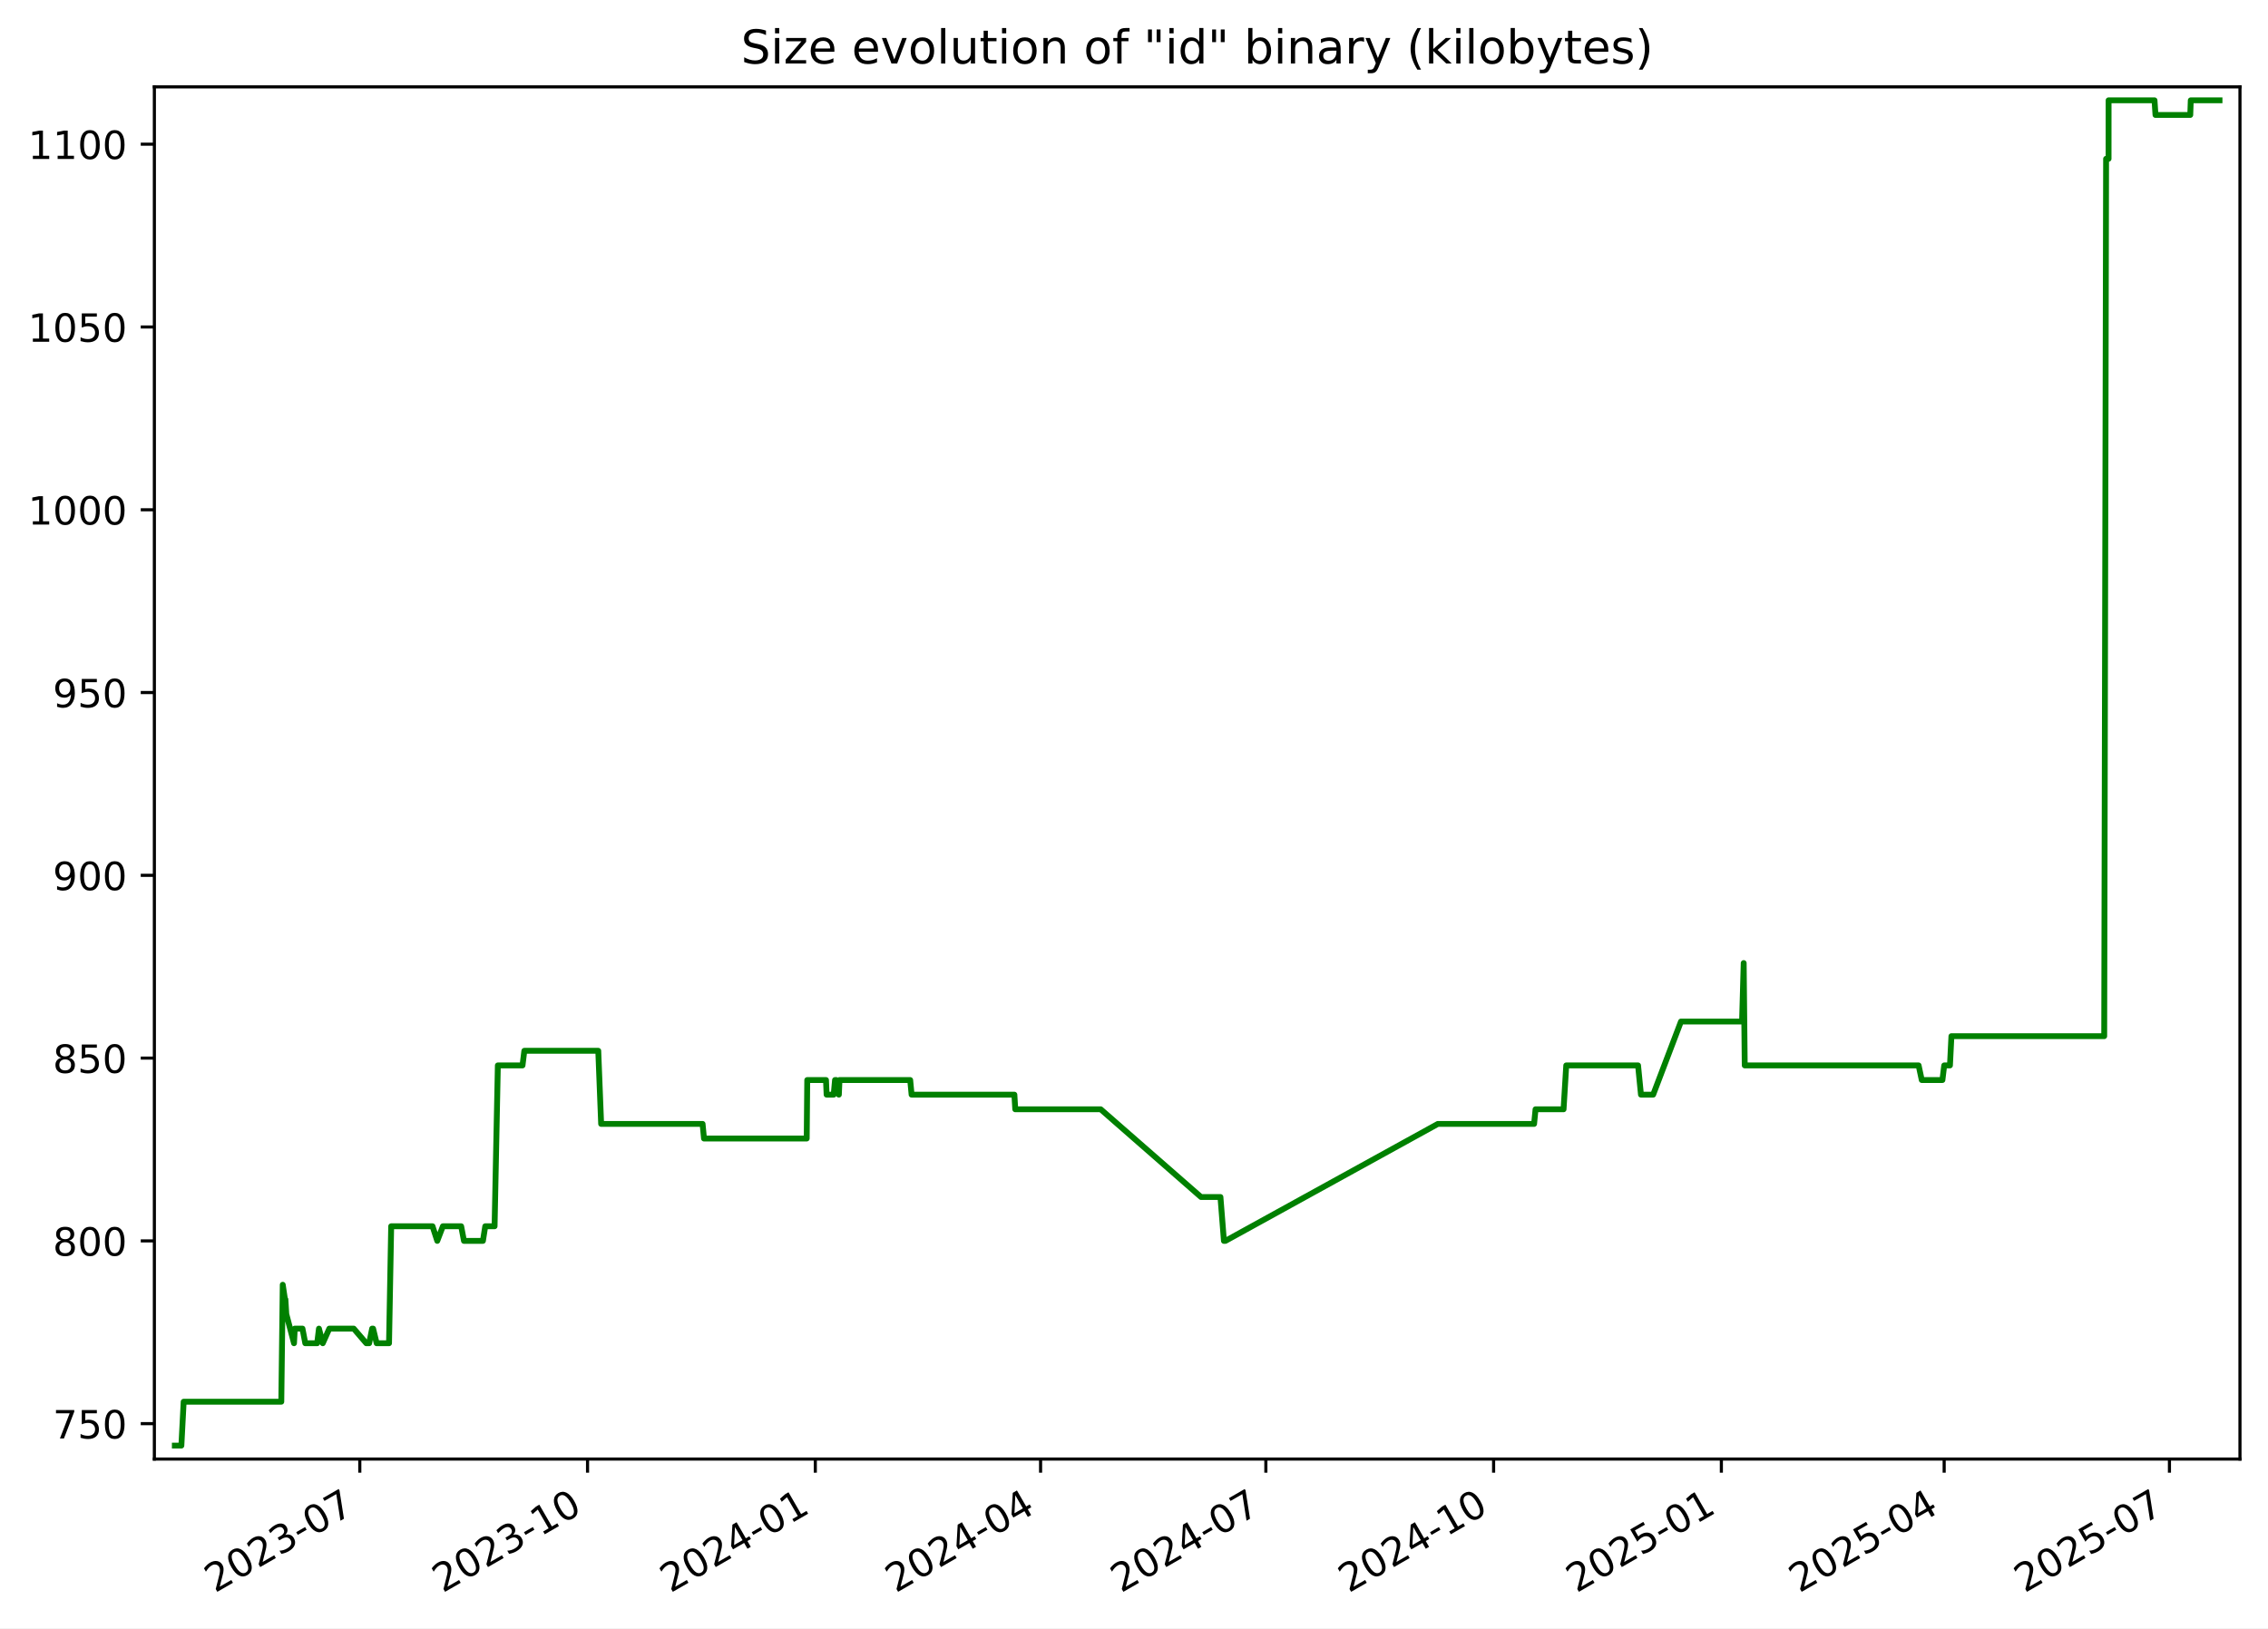
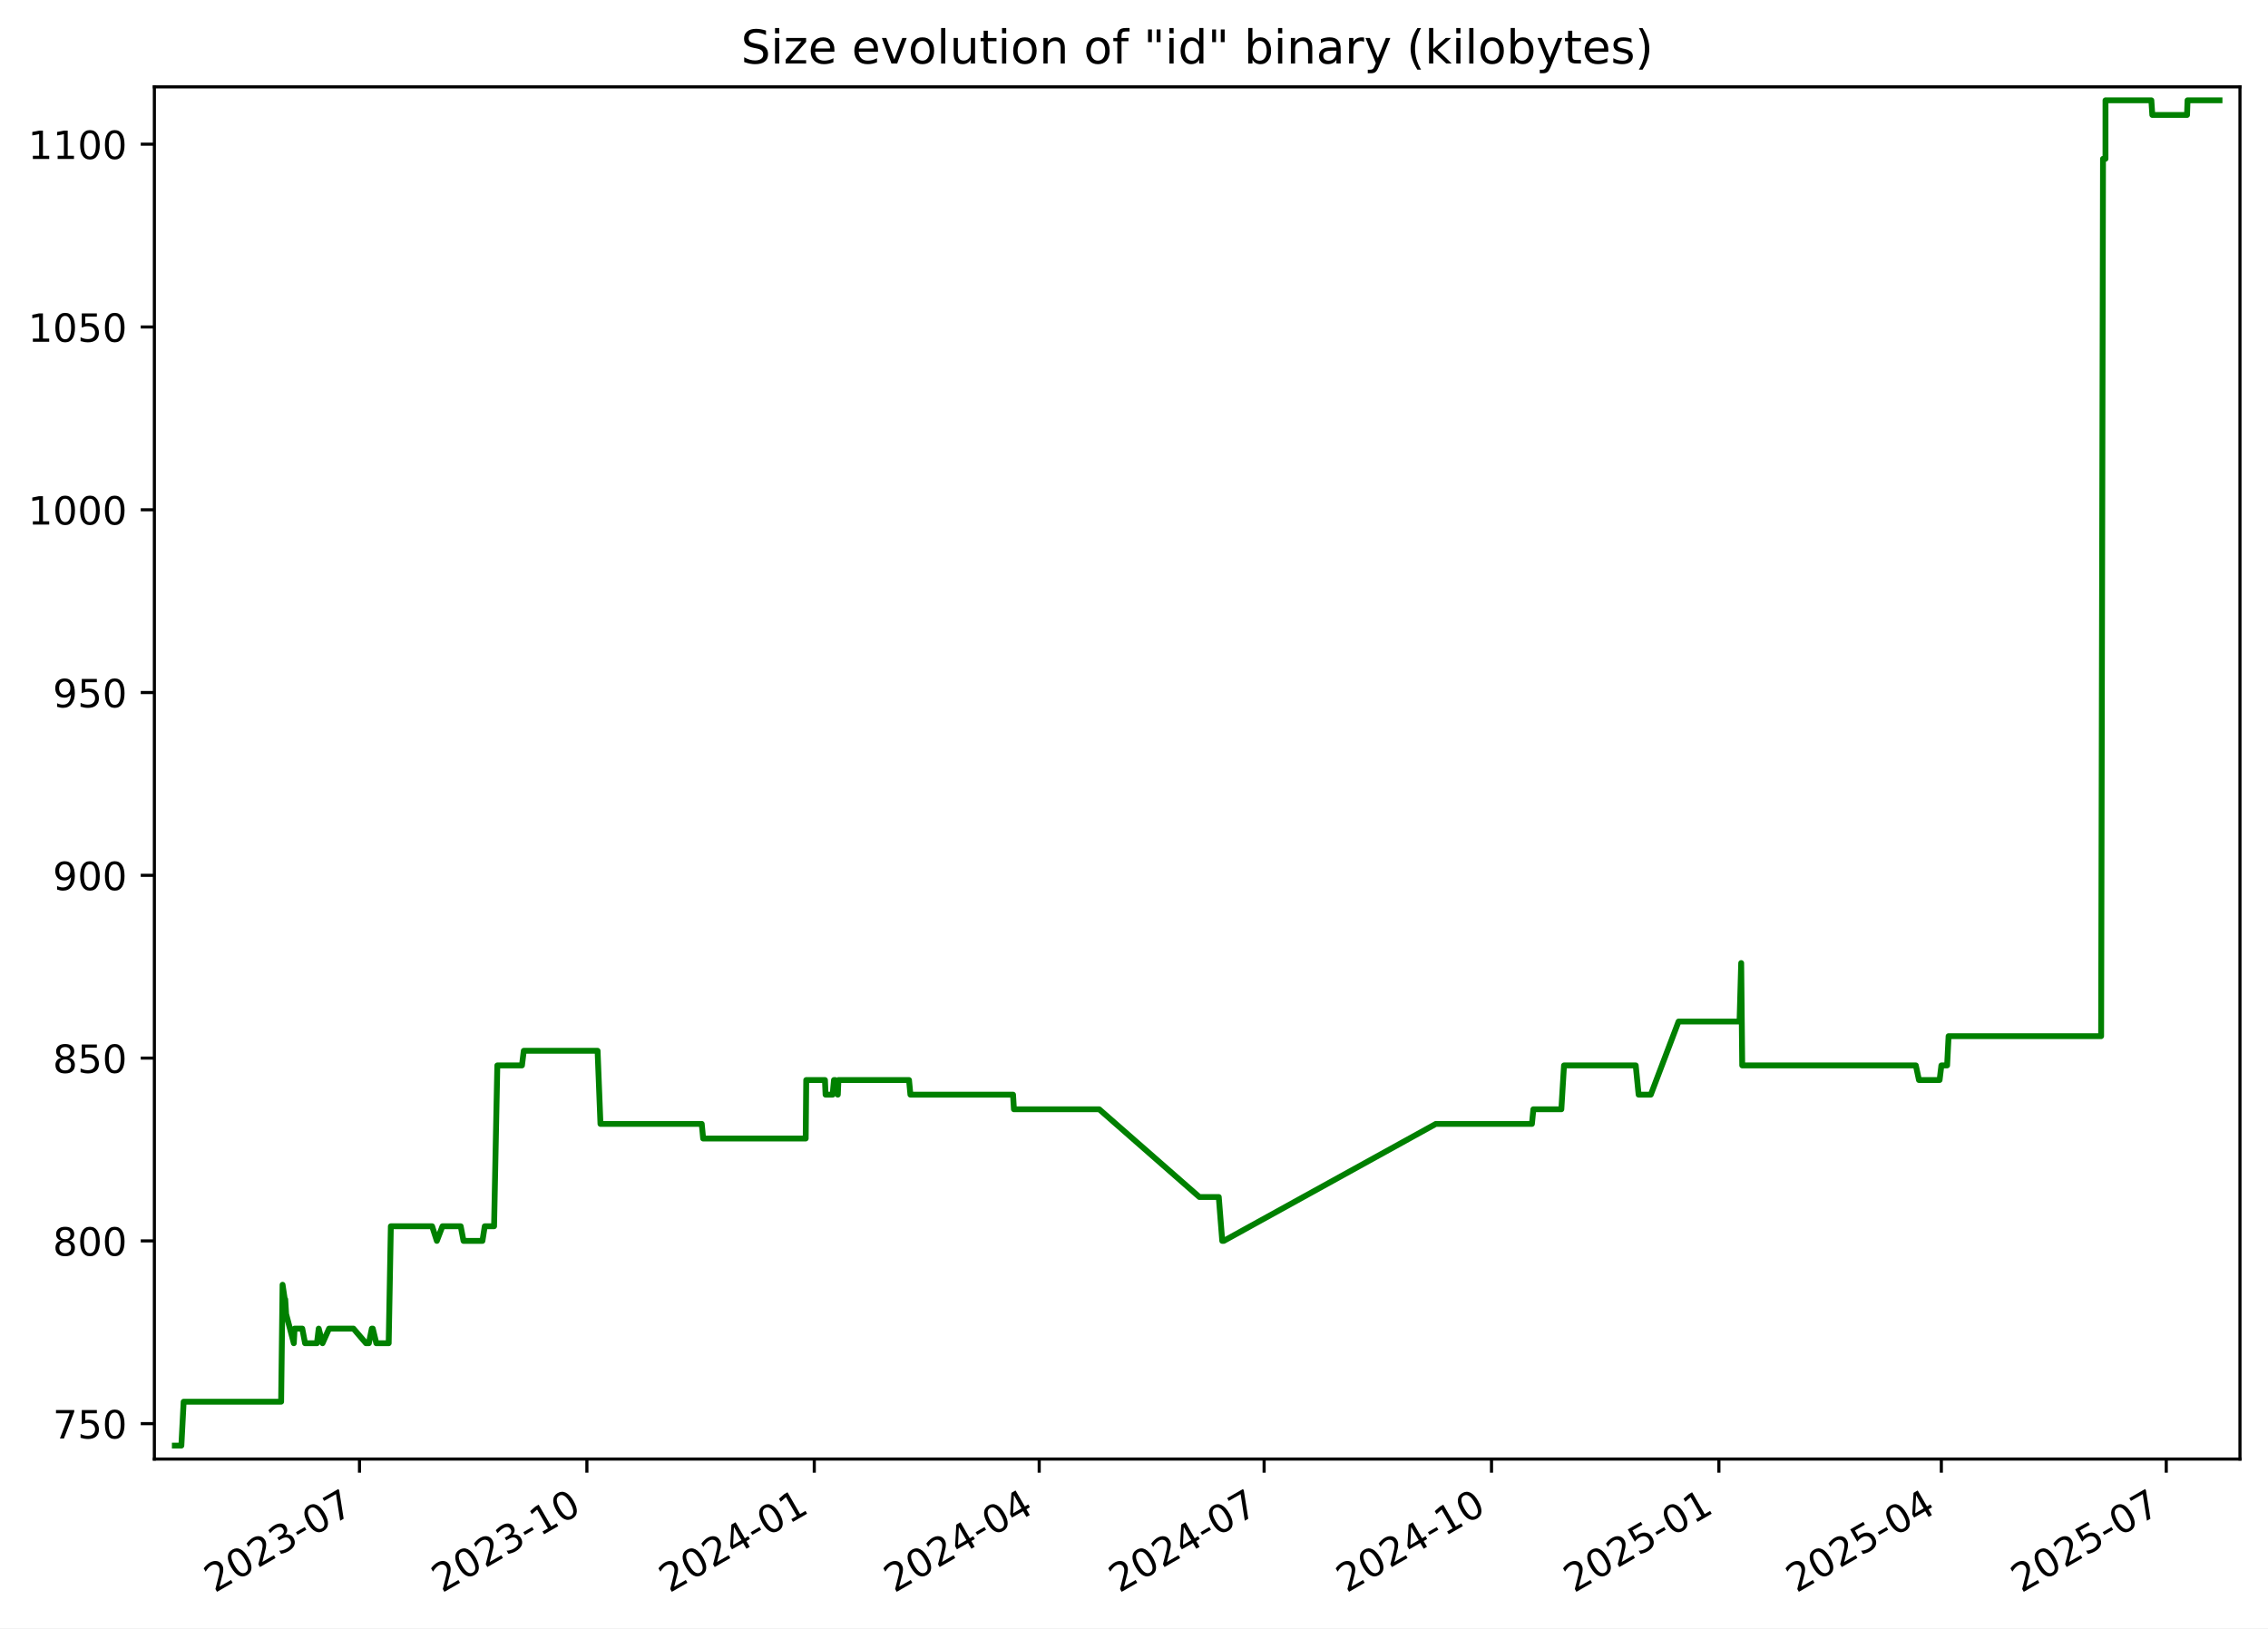
<svg xmlns="http://www.w3.org/2000/svg" xmlns:xlink="http://www.w3.org/1999/xlink" width="582.53pt" height="418.303pt" viewBox="0 0 582.53 418.303" version="1.1">
  <defs>
    <style type="text/css">*{stroke-linejoin: round; stroke-linecap: butt}</style>
  </defs>
  <g id="figure_1">
    <g id="patch_1">
      <path d="M -0 418.303  L 582.53 418.303  L 582.53 0  L -0 0  z " style="fill: #ffffff" />
    </g>
    <g id="axes_1">
      <g id="patch_2">
        <path d="M 39.65 374.83  L 575.33 374.83  L 575.33 22.318  L 39.65 22.318  z " style="fill: #ffffff" />
      </g>
      <g id="matplotlib.axis_1">
        <g id="xtick_1">
          <g id="line2d_1">
            <defs>
-               <path id="m7005a30f5c" d="M 0 0  L 0 3.5  " style="stroke: #000000; stroke-width: 0.8" />
+               <path id="m5a008a5d3e" d="M 0 0  L 0 3.5  " style="stroke: #000000; stroke-width: 0.8" />
            </defs>
            <g>
-               <use xlink:href="#m7005a30f5c" x="92.413" y="374.83" style="stroke: #000000; stroke-width: 0.8" />
+               <use xlink:href="#m5a008a5d3e" x="92.337" y="374.83" style="stroke: #000000; stroke-width: 0.8" />
            </g>
          </g>
          <g id="text_1">
-             <g transform="translate(55.18772 409.302) rotate(-30) scale(0.1 -0.1)">
+             <g transform="translate(55.11184 409.302) rotate(-30) scale(0.1 -0.1)">
              <defs>
                <path id="DejaVuSans-32" d="M 1228 531  L 3431 531  L 3431 0  L 469 0  L 469 531  Q 828 903 1448 1529  Q 2069 2156 2228 2338  Q 2531 2678 2651 2914  Q 2772 3150 2772 3378  Q 2772 3750 2511 3984  Q 2250 4219 1831 4219  Q 1534 4219 1204 4116  Q 875 4013 500 3803  L 500 4441  Q 881 4594 1212 4672  Q 1544 4750 1819 4750  Q 2544 4750 2975 4387  Q 3406 4025 3406 3419  Q 3406 3131 3298 2873  Q 3191 2616 2906 2266  Q 2828 2175 2409 1742  Q 1991 1309 1228 531  z " transform="scale(0.015625)" />
                <path id="DejaVuSans-30" d="M 2034 4250  Q 1547 4250 1301 3770  Q 1056 3291 1056 2328  Q 1056 1369 1301 889  Q 1547 409 2034 409  Q 2525 409 2770 889  Q 3016 1369 3016 2328  Q 3016 3291 2770 3770  Q 2525 4250 2034 4250  z M 2034 4750  Q 2819 4750 3233 4129  Q 3647 3509 3647 2328  Q 3647 1150 3233 529  Q 2819 -91 2034 -91  Q 1250 -91 836 529  Q 422 1150 422 2328  Q 422 3509 836 4129  Q 1250 4750 2034 4750  z " transform="scale(0.015625)" />
                <path id="DejaVuSans-33" d="M 2597 2516  Q 3050 2419 3304 2112  Q 3559 1806 3559 1356  Q 3559 666 3084 287  Q 2609 -91 1734 -91  Q 1441 -91 1130 -33  Q 819 25 488 141  L 488 750  Q 750 597 1062 519  Q 1375 441 1716 441  Q 2309 441 2620 675  Q 2931 909 2931 1356  Q 2931 1769 2642 2001  Q 2353 2234 1838 2234  L 1294 2234  L 1294 2753  L 1863 2753  Q 2328 2753 2575 2939  Q 2822 3125 2822 3475  Q 2822 3834 2567 4026  Q 2313 4219 1838 4219  Q 1578 4219 1281 4162  Q 984 4106 628 3988  L 628 4550  Q 988 4650 1302 4700  Q 1616 4750 1894 4750  Q 2613 4750 3031 4423  Q 3450 4097 3450 3541  Q 3450 3153 3228 2886  Q 3006 2619 2597 2516  z " transform="scale(0.015625)" />
                <path id="DejaVuSans-2d" d="M 313 2009  L 1997 2009  L 1997 1497  L 313 1497  L 313 2009  z " transform="scale(0.015625)" />
                <path id="DejaVuSans-37" d="M 525 4666  L 3525 4666  L 3525 4397  L 1831 0  L 1172 0  L 2766 4134  L 525 4134  L 525 4666  z " transform="scale(0.015625)" />
              </defs>
              <use xlink:href="#DejaVuSans-32" />
              <use xlink:href="#DejaVuSans-30" x="63.623" />
              <use xlink:href="#DejaVuSans-32" x="127.246" />
              <use xlink:href="#DejaVuSans-33" x="190.869" />
              <use xlink:href="#DejaVuSans-2d" x="254.492" />
              <use xlink:href="#DejaVuSans-30" x="290.576" />
              <use xlink:href="#DejaVuSans-37" x="354.199" />
            </g>
          </g>
        </g>
        <g id="xtick_2">
          <g id="line2d_2">
            <g>
-               <use xlink:href="#m7005a30f5c" x="150.91" y="374.83" style="stroke: #000000; stroke-width: 0.8" />
+               <use xlink:href="#m5a008a5d3e" x="150.741" y="374.83" style="stroke: #000000; stroke-width: 0.8" />
            </g>
          </g>
          <g id="text_2">
-             <g transform="translate(113.6855 409.302) rotate(-30) scale(0.1 -0.1)">
+             <g transform="translate(113.5162 409.302) rotate(-30) scale(0.1 -0.1)">
              <defs>
                <path id="DejaVuSans-31" d="M 794 531  L 1825 531  L 1825 4091  L 703 3866  L 703 4441  L 1819 4666  L 2450 4666  L 2450 531  L 3481 531  L 3481 0  L 794 0  L 794 531  z " transform="scale(0.015625)" />
              </defs>
              <use xlink:href="#DejaVuSans-32" />
              <use xlink:href="#DejaVuSans-30" x="63.623" />
              <use xlink:href="#DejaVuSans-32" x="127.246" />
              <use xlink:href="#DejaVuSans-33" x="190.869" />
              <use xlink:href="#DejaVuSans-2d" x="254.492" />
              <use xlink:href="#DejaVuSans-31" x="290.576" />
              <use xlink:href="#DejaVuSans-30" x="354.199" />
            </g>
          </g>
        </g>
        <g id="xtick_3">
          <g id="line2d_3">
            <g>
-               <use xlink:href="#m7005a30f5c" x="209.408" y="374.83" style="stroke: #000000; stroke-width: 0.8" />
+               <use xlink:href="#m5a008a5d3e" x="209.145" y="374.83" style="stroke: #000000; stroke-width: 0.8" />
            </g>
          </g>
          <g id="text_3">
-             <g transform="translate(172.1834 409.302) rotate(-30) scale(0.1 -0.1)">
+             <g transform="translate(171.9206 409.302) rotate(-30) scale(0.1 -0.1)">
              <defs>
                <path id="DejaVuSans-34" d="M 2419 4116  L 825 1625  L 2419 1625  L 2419 4116  z M 2253 4666  L 3047 4666  L 3047 1625  L 3713 1625  L 3713 1100  L 3047 1100  L 3047 0  L 2419 0  L 2419 1100  L 313 1100  L 313 1709  L 2253 4666  z " transform="scale(0.015625)" />
              </defs>
              <use xlink:href="#DejaVuSans-32" />
              <use xlink:href="#DejaVuSans-30" x="63.623" />
              <use xlink:href="#DejaVuSans-32" x="127.246" />
              <use xlink:href="#DejaVuSans-34" x="190.869" />
              <use xlink:href="#DejaVuSans-2d" x="254.492" />
              <use xlink:href="#DejaVuSans-30" x="290.576" />
              <use xlink:href="#DejaVuSans-31" x="354.199" />
            </g>
          </g>
        </g>
        <g id="xtick_4">
          <g id="line2d_4">
            <g>
-               <use xlink:href="#m7005a30f5c" x="267.27" y="374.83" style="stroke: #000000; stroke-width: 0.8" />
+               <use xlink:href="#m5a008a5d3e" x="266.915" y="374.83" style="stroke: #000000; stroke-width: 0.8" />
            </g>
          </g>
          <g id="text_4">
-             <g transform="translate(230.0454 409.302) rotate(-30) scale(0.1 -0.1)">
+             <g transform="translate(229.6902 409.302) rotate(-30) scale(0.1 -0.1)">
              <use xlink:href="#DejaVuSans-32" />
              <use xlink:href="#DejaVuSans-30" x="63.623" />
              <use xlink:href="#DejaVuSans-32" x="127.246" />
              <use xlink:href="#DejaVuSans-34" x="190.869" />
              <use xlink:href="#DejaVuSans-2d" x="254.492" />
              <use xlink:href="#DejaVuSans-30" x="290.576" />
              <use xlink:href="#DejaVuSans-34" x="354.199" />
            </g>
          </g>
        </g>
        <g id="xtick_5">
          <g id="line2d_5">
            <g>
-               <use xlink:href="#m7005a30f5c" x="325.132" y="374.83" style="stroke: #000000; stroke-width: 0.8" />
+               <use xlink:href="#m5a008a5d3e" x="324.685" y="374.83" style="stroke: #000000; stroke-width: 0.8" />
            </g>
          </g>
          <g id="text_5">
-             <g transform="translate(287.9073 409.302) rotate(-30) scale(0.1 -0.1)">
+             <g transform="translate(287.4598 409.302) rotate(-30) scale(0.1 -0.1)">
              <use xlink:href="#DejaVuSans-32" />
              <use xlink:href="#DejaVuSans-30" x="63.623" />
              <use xlink:href="#DejaVuSans-32" x="127.246" />
              <use xlink:href="#DejaVuSans-34" x="190.869" />
              <use xlink:href="#DejaVuSans-2d" x="254.492" />
              <use xlink:href="#DejaVuSans-30" x="290.576" />
              <use xlink:href="#DejaVuSans-37" x="354.199" />
            </g>
          </g>
        </g>
        <g id="xtick_6">
          <g id="line2d_6">
            <g>
-               <use xlink:href="#m7005a30f5c" x="383.63" y="374.83" style="stroke: #000000; stroke-width: 0.8" />
+               <use xlink:href="#m5a008a5d3e" x="383.089" y="374.83" style="stroke: #000000; stroke-width: 0.8" />
            </g>
          </g>
          <g id="text_6">
-             <g transform="translate(346.4052 409.302) rotate(-30) scale(0.1 -0.1)">
+             <g transform="translate(345.8642 409.302) rotate(-30) scale(0.1 -0.1)">
              <use xlink:href="#DejaVuSans-32" />
              <use xlink:href="#DejaVuSans-30" x="63.623" />
              <use xlink:href="#DejaVuSans-32" x="127.246" />
              <use xlink:href="#DejaVuSans-34" x="190.869" />
              <use xlink:href="#DejaVuSans-2d" x="254.492" />
              <use xlink:href="#DejaVuSans-31" x="290.576" />
              <use xlink:href="#DejaVuSans-30" x="354.199" />
            </g>
          </g>
        </g>
        <g id="xtick_7">
          <g id="line2d_7">
            <g>
-               <use xlink:href="#m7005a30f5c" x="442.128" y="374.83" style="stroke: #000000; stroke-width: 0.8" />
+               <use xlink:href="#m5a008a5d3e" x="441.493" y="374.83" style="stroke: #000000; stroke-width: 0.8" />
            </g>
          </g>
          <g id="text_7">
-             <g transform="translate(404.903 409.302) rotate(-30) scale(0.1 -0.1)">
+             <g transform="translate(404.2685 409.302) rotate(-30) scale(0.1 -0.1)">
              <defs>
                <path id="DejaVuSans-35" d="M 691 4666  L 3169 4666  L 3169 4134  L 1269 4134  L 1269 2991  Q 1406 3038 1543 3061  Q 1681 3084 1819 3084  Q 2600 3084 3056 2656  Q 3513 2228 3513 1497  Q 3513 744 3044 326  Q 2575 -91 1722 -91  Q 1428 -91 1123 -41  Q 819 9 494 109  L 494 744  Q 775 591 1075 516  Q 1375 441 1709 441  Q 2250 441 2565 725  Q 2881 1009 2881 1497  Q 2881 1984 2565 2268  Q 2250 2553 1709 2553  Q 1456 2553 1204 2497  Q 953 2441 691 2322  L 691 4666  z " transform="scale(0.015625)" />
              </defs>
              <use xlink:href="#DejaVuSans-32" />
              <use xlink:href="#DejaVuSans-30" x="63.623" />
              <use xlink:href="#DejaVuSans-32" x="127.246" />
              <use xlink:href="#DejaVuSans-35" x="190.869" />
              <use xlink:href="#DejaVuSans-2d" x="254.492" />
              <use xlink:href="#DejaVuSans-30" x="290.576" />
              <use xlink:href="#DejaVuSans-31" x="354.199" />
            </g>
          </g>
        </g>
        <g id="xtick_8">
          <g id="line2d_8">
            <g>
-               <use xlink:href="#m7005a30f5c" x="499.354" y="374.83" style="stroke: #000000; stroke-width: 0.8" />
+               <use xlink:href="#m5a008a5d3e" x="498.628" y="374.83" style="stroke: #000000; stroke-width: 0.8" />
            </g>
          </g>
          <g id="text_8">
-             <g transform="translate(462.1291 409.302) rotate(-30) scale(0.1 -0.1)">
+             <g transform="translate(461.4033 409.302) rotate(-30) scale(0.1 -0.1)">
              <use xlink:href="#DejaVuSans-32" />
              <use xlink:href="#DejaVuSans-30" x="63.623" />
              <use xlink:href="#DejaVuSans-32" x="127.246" />
              <use xlink:href="#DejaVuSans-35" x="190.869" />
              <use xlink:href="#DejaVuSans-2d" x="254.492" />
              <use xlink:href="#DejaVuSans-30" x="290.576" />
              <use xlink:href="#DejaVuSans-34" x="354.199" />
            </g>
          </g>
        </g>
        <g id="xtick_9">
          <g id="line2d_9">
            <g>
-               <use xlink:href="#m7005a30f5c" x="557.216" y="374.83" style="stroke: #000000; stroke-width: 0.8" />
+               <use xlink:href="#m5a008a5d3e" x="556.398" y="374.83" style="stroke: #000000; stroke-width: 0.8" />
            </g>
          </g>
          <g id="text_9">
-             <g transform="translate(519.9911 409.302) rotate(-30) scale(0.1 -0.1)">
+             <g transform="translate(519.1728 409.302) rotate(-30) scale(0.1 -0.1)">
              <use xlink:href="#DejaVuSans-32" />
              <use xlink:href="#DejaVuSans-30" x="63.623" />
              <use xlink:href="#DejaVuSans-32" x="127.246" />
              <use xlink:href="#DejaVuSans-35" x="190.869" />
              <use xlink:href="#DejaVuSans-2d" x="254.492" />
              <use xlink:href="#DejaVuSans-30" x="290.576" />
              <use xlink:href="#DejaVuSans-37" x="354.199" />
            </g>
          </g>
        </g>
      </g>
      <g id="matplotlib.axis_2">
        <g id="ytick_1">
          <g id="line2d_10">
            <defs>
-               <path id="m61aa9ab000" d="M 0 0  L -3.5 0  " style="stroke: #000000; stroke-width: 0.8" />
+               <path id="m363a83d456" d="M 0 0  L -3.5 0  " style="stroke: #000000; stroke-width: 0.8" />
            </defs>
            <g>
-               <use xlink:href="#m61aa9ab000" x="39.65" y="365.739" style="stroke: #000000; stroke-width: 0.8" />
+               <use xlink:href="#m363a83d456" x="39.65" y="365.739" style="stroke: #000000; stroke-width: 0.8" />
            </g>
          </g>
          <g id="text_10">
            <g transform="translate(13.5625 369.5386) scale(0.1 -0.1)">
              <use xlink:href="#DejaVuSans-37" />
              <use xlink:href="#DejaVuSans-35" x="63.623" />
              <use xlink:href="#DejaVuSans-30" x="127.246" />
            </g>
          </g>
        </g>
        <g id="ytick_2">
          <g id="line2d_11">
            <g>
-               <use xlink:href="#m61aa9ab000" x="39.65" y="318.783" style="stroke: #000000; stroke-width: 0.8" />
+               <use xlink:href="#m363a83d456" x="39.65" y="318.783" style="stroke: #000000; stroke-width: 0.8" />
            </g>
          </g>
          <g id="text_11">
            <g transform="translate(13.5625 322.582) scale(0.1 -0.1)">
              <defs>
                <path id="DejaVuSans-38" d="M 2034 2216  Q 1584 2216 1326 1975  Q 1069 1734 1069 1313  Q 1069 891 1326 650  Q 1584 409 2034 409  Q 2484 409 2743 651  Q 3003 894 3003 1313  Q 3003 1734 2745 1975  Q 2488 2216 2034 2216  z M 1403 2484  Q 997 2584 770 2862  Q 544 3141 544 3541  Q 544 4100 942 4425  Q 1341 4750 2034 4750  Q 2731 4750 3128 4425  Q 3525 4100 3525 3541  Q 3525 3141 3298 2862  Q 3072 2584 2669 2484  Q 3125 2378 3379 2068  Q 3634 1759 3634 1313  Q 3634 634 3220 271  Q 2806 -91 2034 -91  Q 1263 -91 848 271  Q 434 634 434 1313  Q 434 1759 690 2068  Q 947 2378 1403 2484  z M 1172 3481  Q 1172 3119 1398 2916  Q 1625 2713 2034 2713  Q 2441 2713 2670 2916  Q 2900 3119 2900 3481  Q 2900 3844 2670 4047  Q 2441 4250 2034 4250  Q 1625 4250 1398 4047  Q 1172 3844 1172 3481  z " transform="scale(0.015625)" />
              </defs>
              <use xlink:href="#DejaVuSans-38" />
              <use xlink:href="#DejaVuSans-30" x="63.623" />
              <use xlink:href="#DejaVuSans-30" x="127.246" />
            </g>
          </g>
        </g>
        <g id="ytick_3">
          <g id="line2d_12">
            <g>
-               <use xlink:href="#m61aa9ab000" x="39.65" y="271.826" style="stroke: #000000; stroke-width: 0.8" />
+               <use xlink:href="#m363a83d456" x="39.65" y="271.826" style="stroke: #000000; stroke-width: 0.8" />
            </g>
          </g>
          <g id="text_12">
            <g transform="translate(13.5625 275.6255) scale(0.1 -0.1)">
              <use xlink:href="#DejaVuSans-38" />
              <use xlink:href="#DejaVuSans-35" x="63.623" />
              <use xlink:href="#DejaVuSans-30" x="127.246" />
            </g>
          </g>
        </g>
        <g id="ytick_4">
          <g id="line2d_13">
            <g>
-               <use xlink:href="#m61aa9ab000" x="39.65" y="224.87" style="stroke: #000000; stroke-width: 0.8" />
+               <use xlink:href="#m363a83d456" x="39.65" y="224.87" style="stroke: #000000; stroke-width: 0.8" />
            </g>
          </g>
          <g id="text_13">
            <g transform="translate(13.5625 228.669) scale(0.1 -0.1)">
              <defs>
                <path id="DejaVuSans-39" d="M 703 97  L 703 672  Q 941 559 1184 500  Q 1428 441 1663 441  Q 2288 441 2617 861  Q 2947 1281 2994 2138  Q 2813 1869 2534 1725  Q 2256 1581 1919 1581  Q 1219 1581 811 2004  Q 403 2428 403 3163  Q 403 3881 828 4315  Q 1253 4750 1959 4750  Q 2769 4750 3195 4129  Q 3622 3509 3622 2328  Q 3622 1225 3098 567  Q 2575 -91 1691 -91  Q 1453 -91 1209 -44  Q 966 3 703 97  z M 1959 2075  Q 2384 2075 2632 2365  Q 2881 2656 2881 3163  Q 2881 3666 2632 3958  Q 2384 4250 1959 4250  Q 1534 4250 1286 3958  Q 1038 3666 1038 3163  Q 1038 2656 1286 2365  Q 1534 2075 1959 2075  z " transform="scale(0.015625)" />
              </defs>
              <use xlink:href="#DejaVuSans-39" />
              <use xlink:href="#DejaVuSans-30" x="63.623" />
              <use xlink:href="#DejaVuSans-30" x="127.246" />
            </g>
          </g>
        </g>
        <g id="ytick_5">
          <g id="line2d_14">
            <g>
-               <use xlink:href="#m61aa9ab000" x="39.65" y="177.913" style="stroke: #000000; stroke-width: 0.8" />
+               <use xlink:href="#m363a83d456" x="39.65" y="177.913" style="stroke: #000000; stroke-width: 0.8" />
            </g>
          </g>
          <g id="text_14">
            <g transform="translate(13.5625 181.7125) scale(0.1 -0.1)">
              <use xlink:href="#DejaVuSans-39" />
              <use xlink:href="#DejaVuSans-35" x="63.623" />
              <use xlink:href="#DejaVuSans-30" x="127.246" />
            </g>
          </g>
        </g>
        <g id="ytick_6">
          <g id="line2d_15">
            <g>
-               <use xlink:href="#m61aa9ab000" x="39.65" y="130.957" style="stroke: #000000; stroke-width: 0.8" />
+               <use xlink:href="#m363a83d456" x="39.65" y="130.957" style="stroke: #000000; stroke-width: 0.8" />
            </g>
          </g>
          <g id="text_15">
            <g transform="translate(7.2 134.756) scale(0.1 -0.1)">
              <use xlink:href="#DejaVuSans-31" />
              <use xlink:href="#DejaVuSans-30" x="63.623" />
              <use xlink:href="#DejaVuSans-30" x="127.246" />
              <use xlink:href="#DejaVuSans-30" x="190.869" />
            </g>
          </g>
        </g>
        <g id="ytick_7">
          <g id="line2d_16">
            <g>
-               <use xlink:href="#m61aa9ab000" x="39.65" y="84" style="stroke: #000000; stroke-width: 0.8" />
+               <use xlink:href="#m363a83d456" x="39.65" y="84" style="stroke: #000000; stroke-width: 0.8" />
            </g>
          </g>
          <g id="text_16">
            <g transform="translate(7.2 87.79943) scale(0.1 -0.1)">
              <use xlink:href="#DejaVuSans-31" />
              <use xlink:href="#DejaVuSans-30" x="63.623" />
              <use xlink:href="#DejaVuSans-35" x="127.246" />
              <use xlink:href="#DejaVuSans-30" x="190.869" />
            </g>
          </g>
        </g>
        <g id="ytick_8">
          <g id="line2d_17">
            <g>
-               <use xlink:href="#m61aa9ab000" x="39.65" y="37.044" style="stroke: #000000; stroke-width: 0.8" />
+               <use xlink:href="#m363a83d456" x="39.65" y="37.044" style="stroke: #000000; stroke-width: 0.8" />
            </g>
          </g>
          <g id="text_17">
            <g transform="translate(7.2 40.84291) scale(0.1 -0.1)">
              <use xlink:href="#DejaVuSans-31" />
              <use xlink:href="#DejaVuSans-31" x="63.623" />
              <use xlink:href="#DejaVuSans-30" x="127.246" />
              <use xlink:href="#DejaVuSans-30" x="190.869" />
            </g>
          </g>
        </g>
      </g>
      <g id="line2d_18">
-         <path d="M 44.902 371.374  L 46.585 371.374  L 47.174 360.105  L 72.252 360.105  L 72.624 330.052  L 73.192 333.809  L 73.307 333.809  L 73.533 337.565  L 75.514 345.078  L 75.709 341.322  L 77.69 341.322  L 78.41 345.078  L 81.465 345.078  L 81.923 341.322  L 82.902 345.078  L 84.586 341.322  L 90.856 341.322  L 94.079 345.078  L 94.817 345.078  L 95.581 341.322  L 95.83 341.322  L 96.739 345.078  L 99.922 345.078  L 100.475 315.026  L 111.093 315.026  L 112.312 318.783  L 113.754 315.026  L 118.45 315.026  L 119.169 318.783  L 124.039 318.783  L 124.635 315.026  L 127.033 315.026  L 127.871 273.705  L 134.207 273.705  L 134.674 269.948  L 153.664 269.948  L 154.401 288.731  L 180.457 288.731  L 180.821 292.487  L 207.202 292.487  L 207.339 277.461  L 212.156 277.461  L 212.312 281.218  L 214.134 281.218  L 214.476 277.461  L 214.799 277.461  L 215.461 281.218  L 215.622 277.461  L 233.784 277.461  L 234.141 281.218  L 260.542 281.218  L 260.768 284.974  L 282.709 284.974  L 308.48 307.513  L 313.468 307.513  L 314.363 318.783  L 314.751 318.783  L 369.314 288.731  L 394.03 288.731  L 394.4 284.974  L 401.598 284.974  L 402.286 273.705  L 420.733 273.705  L 421.479 281.218  L 424.61 281.218  L 431.752 262.435  L 447.441 262.435  L 447.865 247.409  L 448.131 273.705  L 492.794 273.705  L 493.598 277.461  L 498.906 277.461  L 499.365 273.705  L 500.841 273.705  L 501.216 266.192  L 540.462 266.192  L 540.945 40.8  L 541.58 40.8  L 541.587 25.774  L 553.384 25.774  L 553.629 29.531  L 562.564 29.531  L 562.692 25.774  L 570.078 25.774  L 570.078 25.774  " clip-path="url(#p0cd48c6165)" style="fill: none; stroke: #008000; stroke-width: 1.5; stroke-linecap: square" />
+         <path d="M 44.902 371.374  L 46.582 371.374  L 47.17 360.105  L 72.208 360.105  L 72.58 330.052  L 73.147 333.809  L 73.262 333.809  L 73.487 337.565  L 75.466 345.078  L 75.66 341.322  L 77.638 341.322  L 78.357 345.078  L 81.407 345.078  L 81.864 341.322  L 82.841 345.078  L 84.523 341.322  L 90.783 341.322  L 94.001 345.078  L 94.737 345.078  L 95.5 341.322  L 95.749 341.322  L 96.656 345.078  L 99.834 345.078  L 100.387 315.026  L 110.988 315.026  L 112.204 318.783  L 113.644 315.026  L 118.332 315.026  L 119.051 318.783  L 123.913 318.783  L 124.508 315.026  L 126.902 315.026  L 127.738 273.705  L 134.064 273.705  L 134.531 269.948  L 153.49 269.948  L 154.226 288.731  L 180.241 288.731  L 180.604 292.487  L 206.942 292.487  L 207.079 277.461  L 211.889 277.461  L 212.045 281.218  L 213.863 281.218  L 214.206 277.461  L 214.528 277.461  L 215.189 281.218  L 215.35 277.461  L 233.482 277.461  L 233.838 281.218  L 260.198 281.218  L 260.424 284.974  L 282.329 284.974  L 308.059 307.513  L 313.039 307.513  L 313.933 318.783  L 314.32 318.783  L 368.796 288.731  L 393.472 288.731  L 393.842 284.974  L 401.028 284.974  L 401.715 273.705  L 420.133 273.705  L 420.878 281.218  L 424.003 281.218  L 431.134 262.435  L 446.798 262.435  L 447.221 247.409  L 447.487 273.705  L 492.079 273.705  L 492.881 277.461  L 498.181 277.461  L 498.639 273.705  L 500.113 273.705  L 500.487 266.192  L 539.67 266.192  L 540.152 40.8  L 540.787 40.8  L 540.793 25.774  L 552.571 25.774  L 552.817 29.531  L 561.737 29.531  L 561.865 25.774  L 570.078 25.774  L 570.078 25.774  " clip-path="url(#p88a6e8490d)" style="fill: none; stroke: #008000; stroke-width: 1.5; stroke-linecap: square" />
      </g>
      <g id="patch_3">
        <path d="M 39.65 374.83  L 39.65 22.318  " style="fill: none; stroke: #000000; stroke-width: 0.8; stroke-linejoin: miter; stroke-linecap: square" />
      </g>
      <g id="patch_4">
        <path d="M 575.33 374.83  L 575.33 22.318  " style="fill: none; stroke: #000000; stroke-width: 0.8; stroke-linejoin: miter; stroke-linecap: square" />
      </g>
      <g id="patch_5">
        <path d="M 39.65 374.83  L 575.33 374.83  " style="fill: none; stroke: #000000; stroke-width: 0.8; stroke-linejoin: miter; stroke-linecap: square" />
      </g>
      <g id="patch_6">
        <path d="M 39.65 22.318  L 575.33 22.318  " style="fill: none; stroke: #000000; stroke-width: 0.8; stroke-linejoin: miter; stroke-linecap: square" />
      </g>
      <g id="text_18">
        <g transform="translate(190.3184 16.31812) scale(0.12 -0.12)">
          <defs>
            <path id="DejaVuSans-53" d="M 3425 4513  L 3425 3897  Q 3066 4069 2747 4153  Q 2428 4238 2131 4238  Q 1616 4238 1336 4038  Q 1056 3838 1056 3469  Q 1056 3159 1242 3001  Q 1428 2844 1947 2747  L 2328 2669  Q 3034 2534 3370 2195  Q 3706 1856 3706 1288  Q 3706 609 3251 259  Q 2797 -91 1919 -91  Q 1588 -91 1214 -16  Q 841 59 441 206  L 441 856  Q 825 641 1194 531  Q 1563 422 1919 422  Q 2459 422 2753 634  Q 3047 847 3047 1241  Q 3047 1584 2836 1778  Q 2625 1972 2144 2069  L 1759 2144  Q 1053 2284 737 2584  Q 422 2884 422 3419  Q 422 4038 858 4394  Q 1294 4750 2059 4750  Q 2388 4750 2728 4690  Q 3069 4631 3425 4513  z " transform="scale(0.015625)" />
            <path id="DejaVuSans-69" d="M 603 3500  L 1178 3500  L 1178 0  L 603 0  L 603 3500  z M 603 4863  L 1178 4863  L 1178 4134  L 603 4134  L 603 4863  z " transform="scale(0.015625)" />
            <path id="DejaVuSans-7a" d="M 353 3500  L 3084 3500  L 3084 2975  L 922 459  L 3084 459  L 3084 0  L 275 0  L 275 525  L 2438 3041  L 353 3041  L 353 3500  z " transform="scale(0.015625)" />
            <path id="DejaVuSans-65" d="M 3597 1894  L 3597 1613  L 953 1613  Q 991 1019 1311 708  Q 1631 397 2203 397  Q 2534 397 2845 478  Q 3156 559 3463 722  L 3463 178  Q 3153 47 2828 -22  Q 2503 -91 2169 -91  Q 1331 -91 842 396  Q 353 884 353 1716  Q 353 2575 817 3079  Q 1281 3584 2069 3584  Q 2775 3584 3186 3129  Q 3597 2675 3597 1894  z M 3022 2063  Q 3016 2534 2758 2815  Q 2500 3097 2075 3097  Q 1594 3097 1305 2825  Q 1016 2553 972 2059  L 3022 2063  z " transform="scale(0.015625)" />
            <path id="DejaVuSans-20" transform="scale(0.015625)" />
            <path id="DejaVuSans-76" d="M 191 3500  L 800 3500  L 1894 563  L 2988 3500  L 3597 3500  L 2284 0  L 1503 0  L 191 3500  z " transform="scale(0.015625)" />
            <path id="DejaVuSans-6f" d="M 1959 3097  Q 1497 3097 1228 2736  Q 959 2375 959 1747  Q 959 1119 1226 758  Q 1494 397 1959 397  Q 2419 397 2687 759  Q 2956 1122 2956 1747  Q 2956 2369 2687 2733  Q 2419 3097 1959 3097  z M 1959 3584  Q 2709 3584 3137 3096  Q 3566 2609 3566 1747  Q 3566 888 3137 398  Q 2709 -91 1959 -91  Q 1206 -91 779 398  Q 353 888 353 1747  Q 353 2609 779 3096  Q 1206 3584 1959 3584  z " transform="scale(0.015625)" />
            <path id="DejaVuSans-6c" d="M 603 4863  L 1178 4863  L 1178 0  L 603 0  L 603 4863  z " transform="scale(0.015625)" />
            <path id="DejaVuSans-75" d="M 544 1381  L 544 3500  L 1119 3500  L 1119 1403  Q 1119 906 1312 657  Q 1506 409 1894 409  Q 2359 409 2629 706  Q 2900 1003 2900 1516  L 2900 3500  L 3475 3500  L 3475 0  L 2900 0  L 2900 538  Q 2691 219 2414 64  Q 2138 -91 1772 -91  Q 1169 -91 856 284  Q 544 659 544 1381  z M 1991 3584  L 1991 3584  z " transform="scale(0.015625)" />
            <path id="DejaVuSans-74" d="M 1172 4494  L 1172 3500  L 2356 3500  L 2356 3053  L 1172 3053  L 1172 1153  Q 1172 725 1289 603  Q 1406 481 1766 481  L 2356 481  L 2356 0  L 1766 0  Q 1100 0 847 248  Q 594 497 594 1153  L 594 3053  L 172 3053  L 172 3500  L 594 3500  L 594 4494  L 1172 4494  z " transform="scale(0.015625)" />
            <path id="DejaVuSans-6e" d="M 3513 2113  L 3513 0  L 2938 0  L 2938 2094  Q 2938 2591 2744 2837  Q 2550 3084 2163 3084  Q 1697 3084 1428 2787  Q 1159 2491 1159 1978  L 1159 0  L 581 0  L 581 3500  L 1159 3500  L 1159 2956  Q 1366 3272 1645 3428  Q 1925 3584 2291 3584  Q 2894 3584 3203 3211  Q 3513 2838 3513 2113  z " transform="scale(0.015625)" />
            <path id="DejaVuSans-66" d="M 2375 4863  L 2375 4384  L 1825 4384  Q 1516 4384 1395 4259  Q 1275 4134 1275 3809  L 1275 3500  L 2222 3500  L 2222 3053  L 1275 3053  L 1275 0  L 697 0  L 697 3053  L 147 3053  L 147 3500  L 697 3500  L 697 3744  Q 697 4328 969 4595  Q 1241 4863 1831 4863  L 2375 4863  z " transform="scale(0.015625)" />
            <path id="DejaVuSans-22" d="M 1147 4666  L 1147 2931  L 616 2931  L 616 4666  L 1147 4666  z M 2328 4666  L 2328 2931  L 1797 2931  L 1797 4666  L 2328 4666  z " transform="scale(0.015625)" />
            <path id="DejaVuSans-64" d="M 2906 2969  L 2906 4863  L 3481 4863  L 3481 0  L 2906 0  L 2906 525  Q 2725 213 2448 61  Q 2172 -91 1784 -91  Q 1150 -91 751 415  Q 353 922 353 1747  Q 353 2572 751 3078  Q 1150 3584 1784 3584  Q 2172 3584 2448 3432  Q 2725 3281 2906 2969  z M 947 1747  Q 947 1113 1208 752  Q 1469 391 1925 391  Q 2381 391 2643 752  Q 2906 1113 2906 1747  Q 2906 2381 2643 2742  Q 2381 3103 1925 3103  Q 1469 3103 1208 2742  Q 947 2381 947 1747  z " transform="scale(0.015625)" />
            <path id="DejaVuSans-62" d="M 3116 1747  Q 3116 2381 2855 2742  Q 2594 3103 2138 3103  Q 1681 3103 1420 2742  Q 1159 2381 1159 1747  Q 1159 1113 1420 752  Q 1681 391 2138 391  Q 2594 391 2855 752  Q 3116 1113 3116 1747  z M 1159 2969  Q 1341 3281 1617 3432  Q 1894 3584 2278 3584  Q 2916 3584 3314 3078  Q 3713 2572 3713 1747  Q 3713 922 3314 415  Q 2916 -91 2278 -91  Q 1894 -91 1617 61  Q 1341 213 1159 525  L 1159 0  L 581 0  L 581 4863  L 1159 4863  L 1159 2969  z " transform="scale(0.015625)" />
            <path id="DejaVuSans-61" d="M 2194 1759  Q 1497 1759 1228 1600  Q 959 1441 959 1056  Q 959 750 1161 570  Q 1363 391 1709 391  Q 2188 391 2477 730  Q 2766 1069 2766 1631  L 2766 1759  L 2194 1759  z M 3341 1997  L 3341 0  L 2766 0  L 2766 531  Q 2569 213 2275 61  Q 1981 -91 1556 -91  Q 1019 -91 701 211  Q 384 513 384 1019  Q 384 1609 779 1909  Q 1175 2209 1959 2209  L 2766 2209  L 2766 2266  Q 2766 2663 2505 2880  Q 2244 3097 1772 3097  Q 1472 3097 1187 3025  Q 903 2953 641 2809  L 641 3341  Q 956 3463 1253 3523  Q 1550 3584 1831 3584  Q 2591 3584 2966 3190  Q 3341 2797 3341 1997  z " transform="scale(0.015625)" />
            <path id="DejaVuSans-72" d="M 2631 2963  Q 2534 3019 2420 3045  Q 2306 3072 2169 3072  Q 1681 3072 1420 2755  Q 1159 2438 1159 1844  L 1159 0  L 581 0  L 581 3500  L 1159 3500  L 1159 2956  Q 1341 3275 1631 3429  Q 1922 3584 2338 3584  Q 2397 3584 2469 3576  Q 2541 3569 2628 3553  L 2631 2963  z " transform="scale(0.015625)" />
            <path id="DejaVuSans-79" d="M 2059 -325  Q 1816 -950 1584 -1140  Q 1353 -1331 966 -1331  L 506 -1331  L 506 -850  L 844 -850  Q 1081 -850 1212 -737  Q 1344 -625 1503 -206  L 1606 56  L 191 3500  L 800 3500  L 1894 763  L 2988 3500  L 3597 3500  L 2059 -325  z " transform="scale(0.015625)" />
            <path id="DejaVuSans-28" d="M 1984 4856  Q 1566 4138 1362 3434  Q 1159 2731 1159 2009  Q 1159 1288 1364 580  Q 1569 -128 1984 -844  L 1484 -844  Q 1016 -109 783 600  Q 550 1309 550 2009  Q 550 2706 781 3412  Q 1013 4119 1484 4856  L 1984 4856  z " transform="scale(0.015625)" />
            <path id="DejaVuSans-6b" d="M 581 4863  L 1159 4863  L 1159 1991  L 2875 3500  L 3609 3500  L 1753 1863  L 3688 0  L 2938 0  L 1159 1709  L 1159 0  L 581 0  L 581 4863  z " transform="scale(0.015625)" />
            <path id="DejaVuSans-73" d="M 2834 3397  L 2834 2853  Q 2591 2978 2328 3040  Q 2066 3103 1784 3103  Q 1356 3103 1142 2972  Q 928 2841 928 2578  Q 928 2378 1081 2264  Q 1234 2150 1697 2047  L 1894 2003  Q 2506 1872 2764 1633  Q 3022 1394 3022 966  Q 3022 478 2636 193  Q 2250 -91 1575 -91  Q 1294 -91 989 -36  Q 684 19 347 128  L 347 722  Q 666 556 975 473  Q 1284 391 1588 391  Q 1994 391 2212 530  Q 2431 669 2431 922  Q 2431 1156 2273 1281  Q 2116 1406 1581 1522  L 1381 1569  Q 847 1681 609 1914  Q 372 2147 372 2553  Q 372 3047 722 3315  Q 1072 3584 1716 3584  Q 2034 3584 2315 3537  Q 2597 3491 2834 3397  z " transform="scale(0.015625)" />
            <path id="DejaVuSans-29" d="M 513 4856  L 1013 4856  Q 1481 4119 1714 3412  Q 1947 2706 1947 2009  Q 1947 1309 1714 600  Q 1481 -109 1013 -844  L 513 -844  Q 928 -128 1133 580  Q 1338 1288 1338 2009  Q 1338 2731 1133 3434  Q 928 4138 513 4856  z " transform="scale(0.015625)" />
          </defs>
          <use xlink:href="#DejaVuSans-53" />
          <use xlink:href="#DejaVuSans-69" x="63.477" />
          <use xlink:href="#DejaVuSans-7a" x="91.26" />
          <use xlink:href="#DejaVuSans-65" x="143.75" />
          <use xlink:href="#DejaVuSans-20" x="205.273" />
          <use xlink:href="#DejaVuSans-65" x="237.061" />
          <use xlink:href="#DejaVuSans-76" x="298.584" />
          <use xlink:href="#DejaVuSans-6f" x="357.764" />
          <use xlink:href="#DejaVuSans-6c" x="418.945" />
          <use xlink:href="#DejaVuSans-75" x="446.729" />
          <use xlink:href="#DejaVuSans-74" x="510.107" />
          <use xlink:href="#DejaVuSans-69" x="549.316" />
          <use xlink:href="#DejaVuSans-6f" x="577.1" />
          <use xlink:href="#DejaVuSans-6e" x="638.281" />
          <use xlink:href="#DejaVuSans-20" x="701.66" />
          <use xlink:href="#DejaVuSans-6f" x="733.447" />
          <use xlink:href="#DejaVuSans-66" x="794.629" />
          <use xlink:href="#DejaVuSans-20" x="829.834" />
          <use xlink:href="#DejaVuSans-22" x="861.621" />
          <use xlink:href="#DejaVuSans-69" x="907.617" />
          <use xlink:href="#DejaVuSans-64" x="935.4" />
          <use xlink:href="#DejaVuSans-22" x="998.877" />
          <use xlink:href="#DejaVuSans-20" x="1044.873" />
          <use xlink:href="#DejaVuSans-62" x="1076.66" />
          <use xlink:href="#DejaVuSans-69" x="1140.137" />
          <use xlink:href="#DejaVuSans-6e" x="1167.92" />
          <use xlink:href="#DejaVuSans-61" x="1231.299" />
          <use xlink:href="#DejaVuSans-72" x="1292.578" />
          <use xlink:href="#DejaVuSans-79" x="1333.691" />
          <use xlink:href="#DejaVuSans-20" x="1392.871" />
          <use xlink:href="#DejaVuSans-28" x="1424.658" />
          <use xlink:href="#DejaVuSans-6b" x="1463.672" />
          <use xlink:href="#DejaVuSans-69" x="1521.582" />
          <use xlink:href="#DejaVuSans-6c" x="1549.365" />
          <use xlink:href="#DejaVuSans-6f" x="1577.148" />
          <use xlink:href="#DejaVuSans-62" x="1638.33" />
          <use xlink:href="#DejaVuSans-79" x="1701.807" />
          <use xlink:href="#DejaVuSans-74" x="1760.986" />
          <use xlink:href="#DejaVuSans-65" x="1800.195" />
          <use xlink:href="#DejaVuSans-73" x="1861.719" />
          <use xlink:href="#DejaVuSans-29" x="1913.818" />
        </g>
      </g>
    </g>
  </g>
  <defs>
-     <clipPath id="p0cd48c6165">
+     <clipPath id="p88a6e8490d">
      <rect x="39.65" y="22.318" width="535.68" height="352.512" />
    </clipPath>
  </defs>
</svg>
